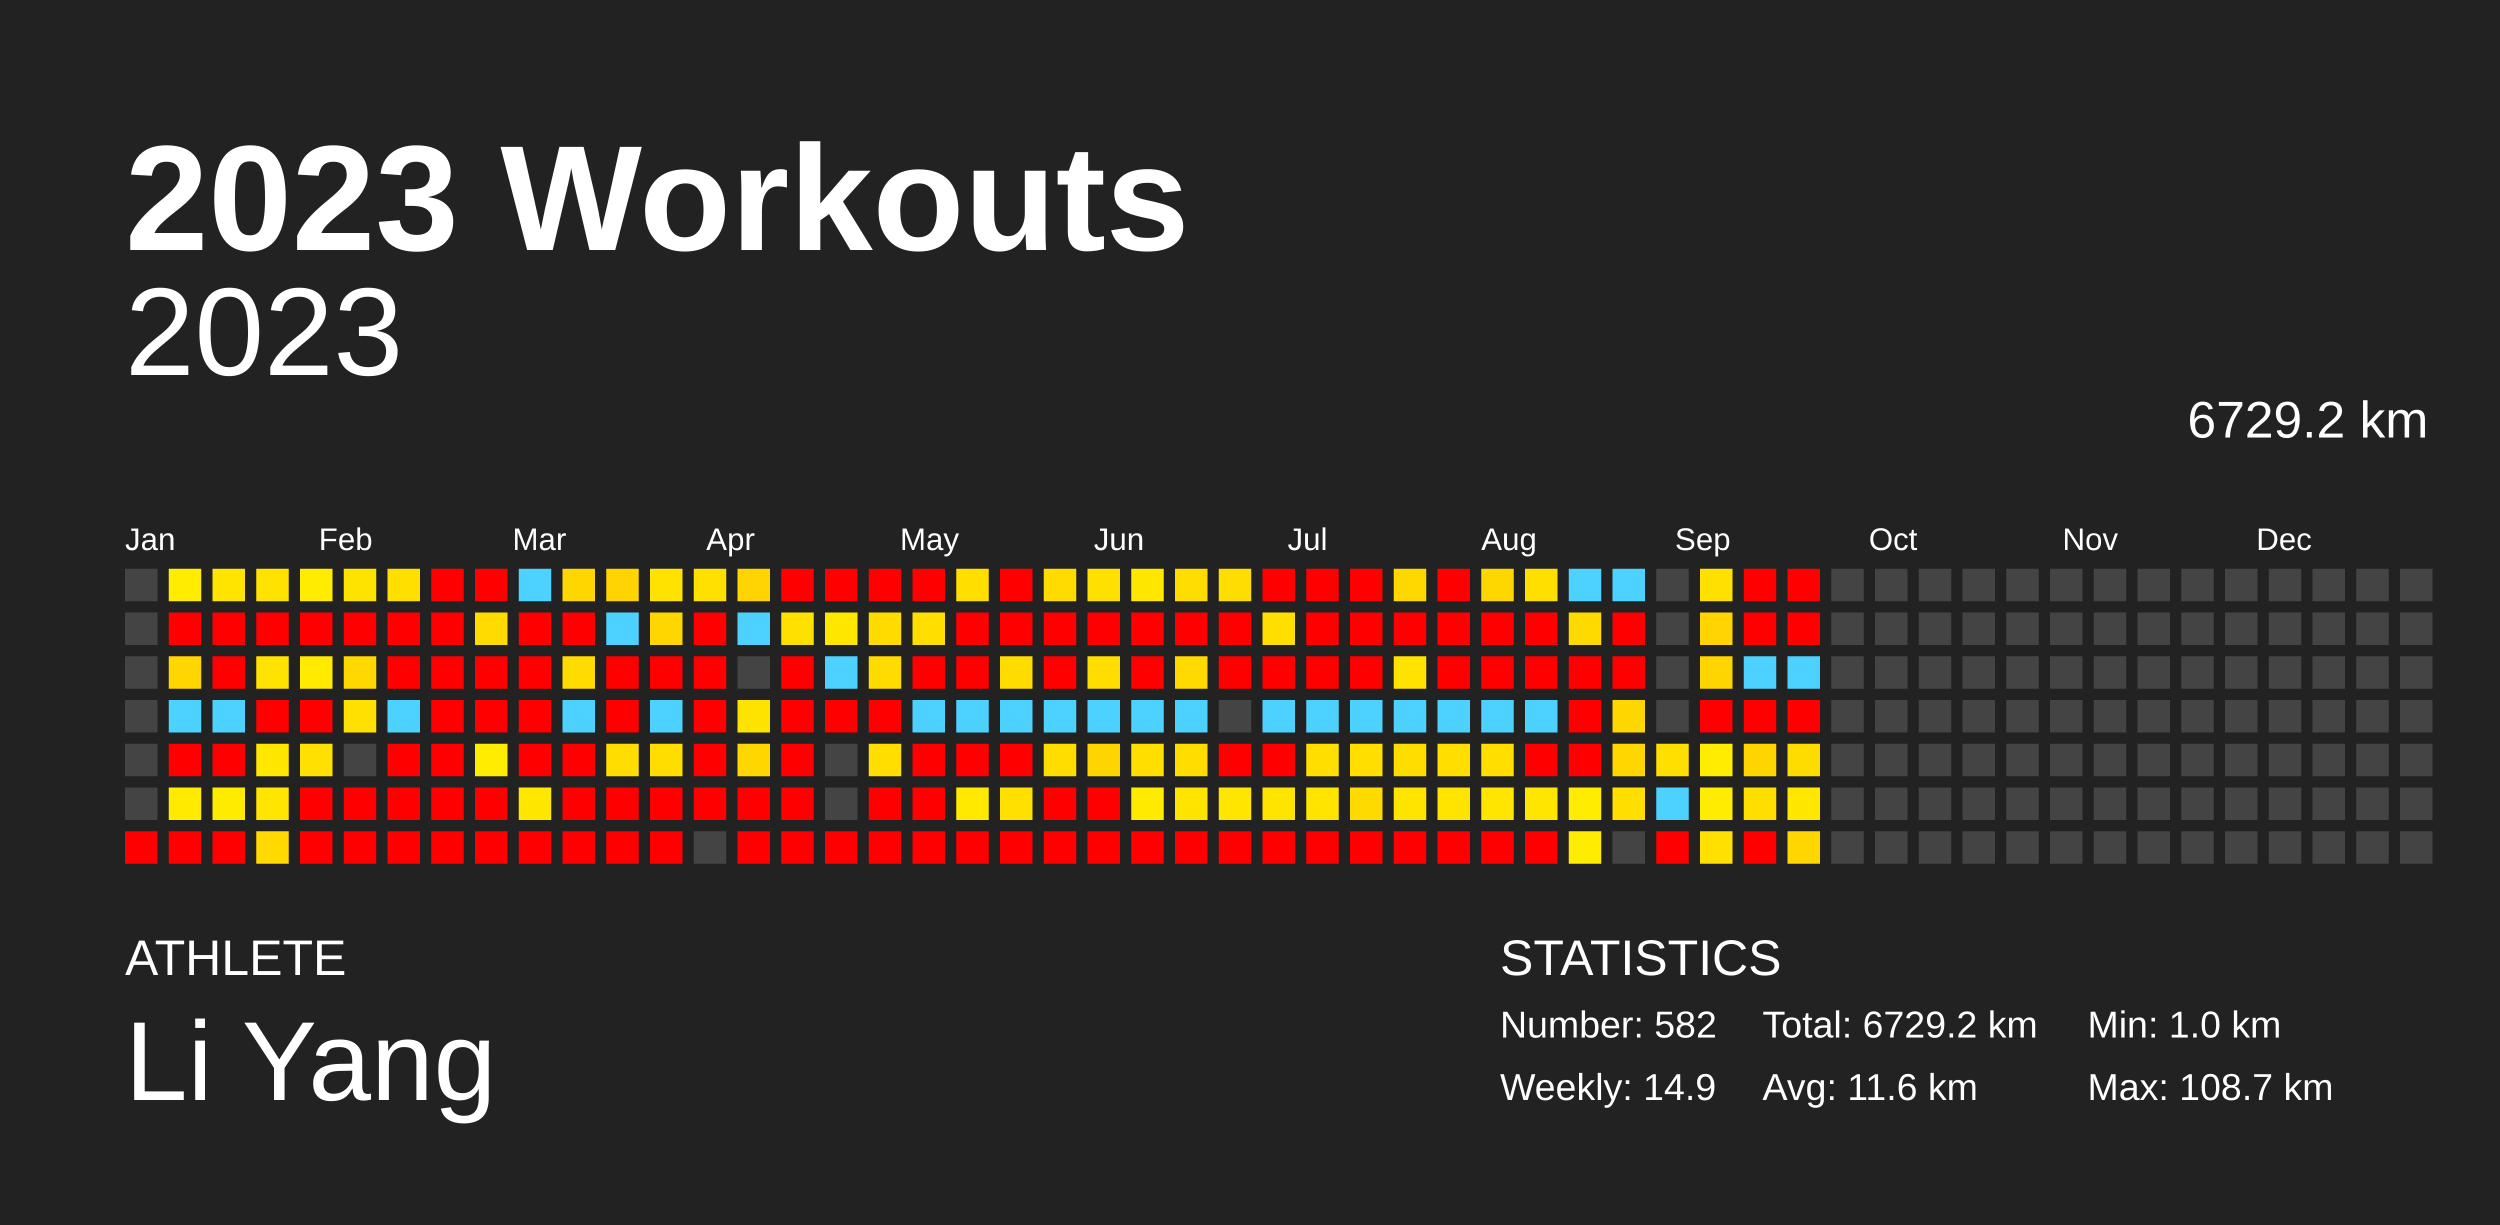
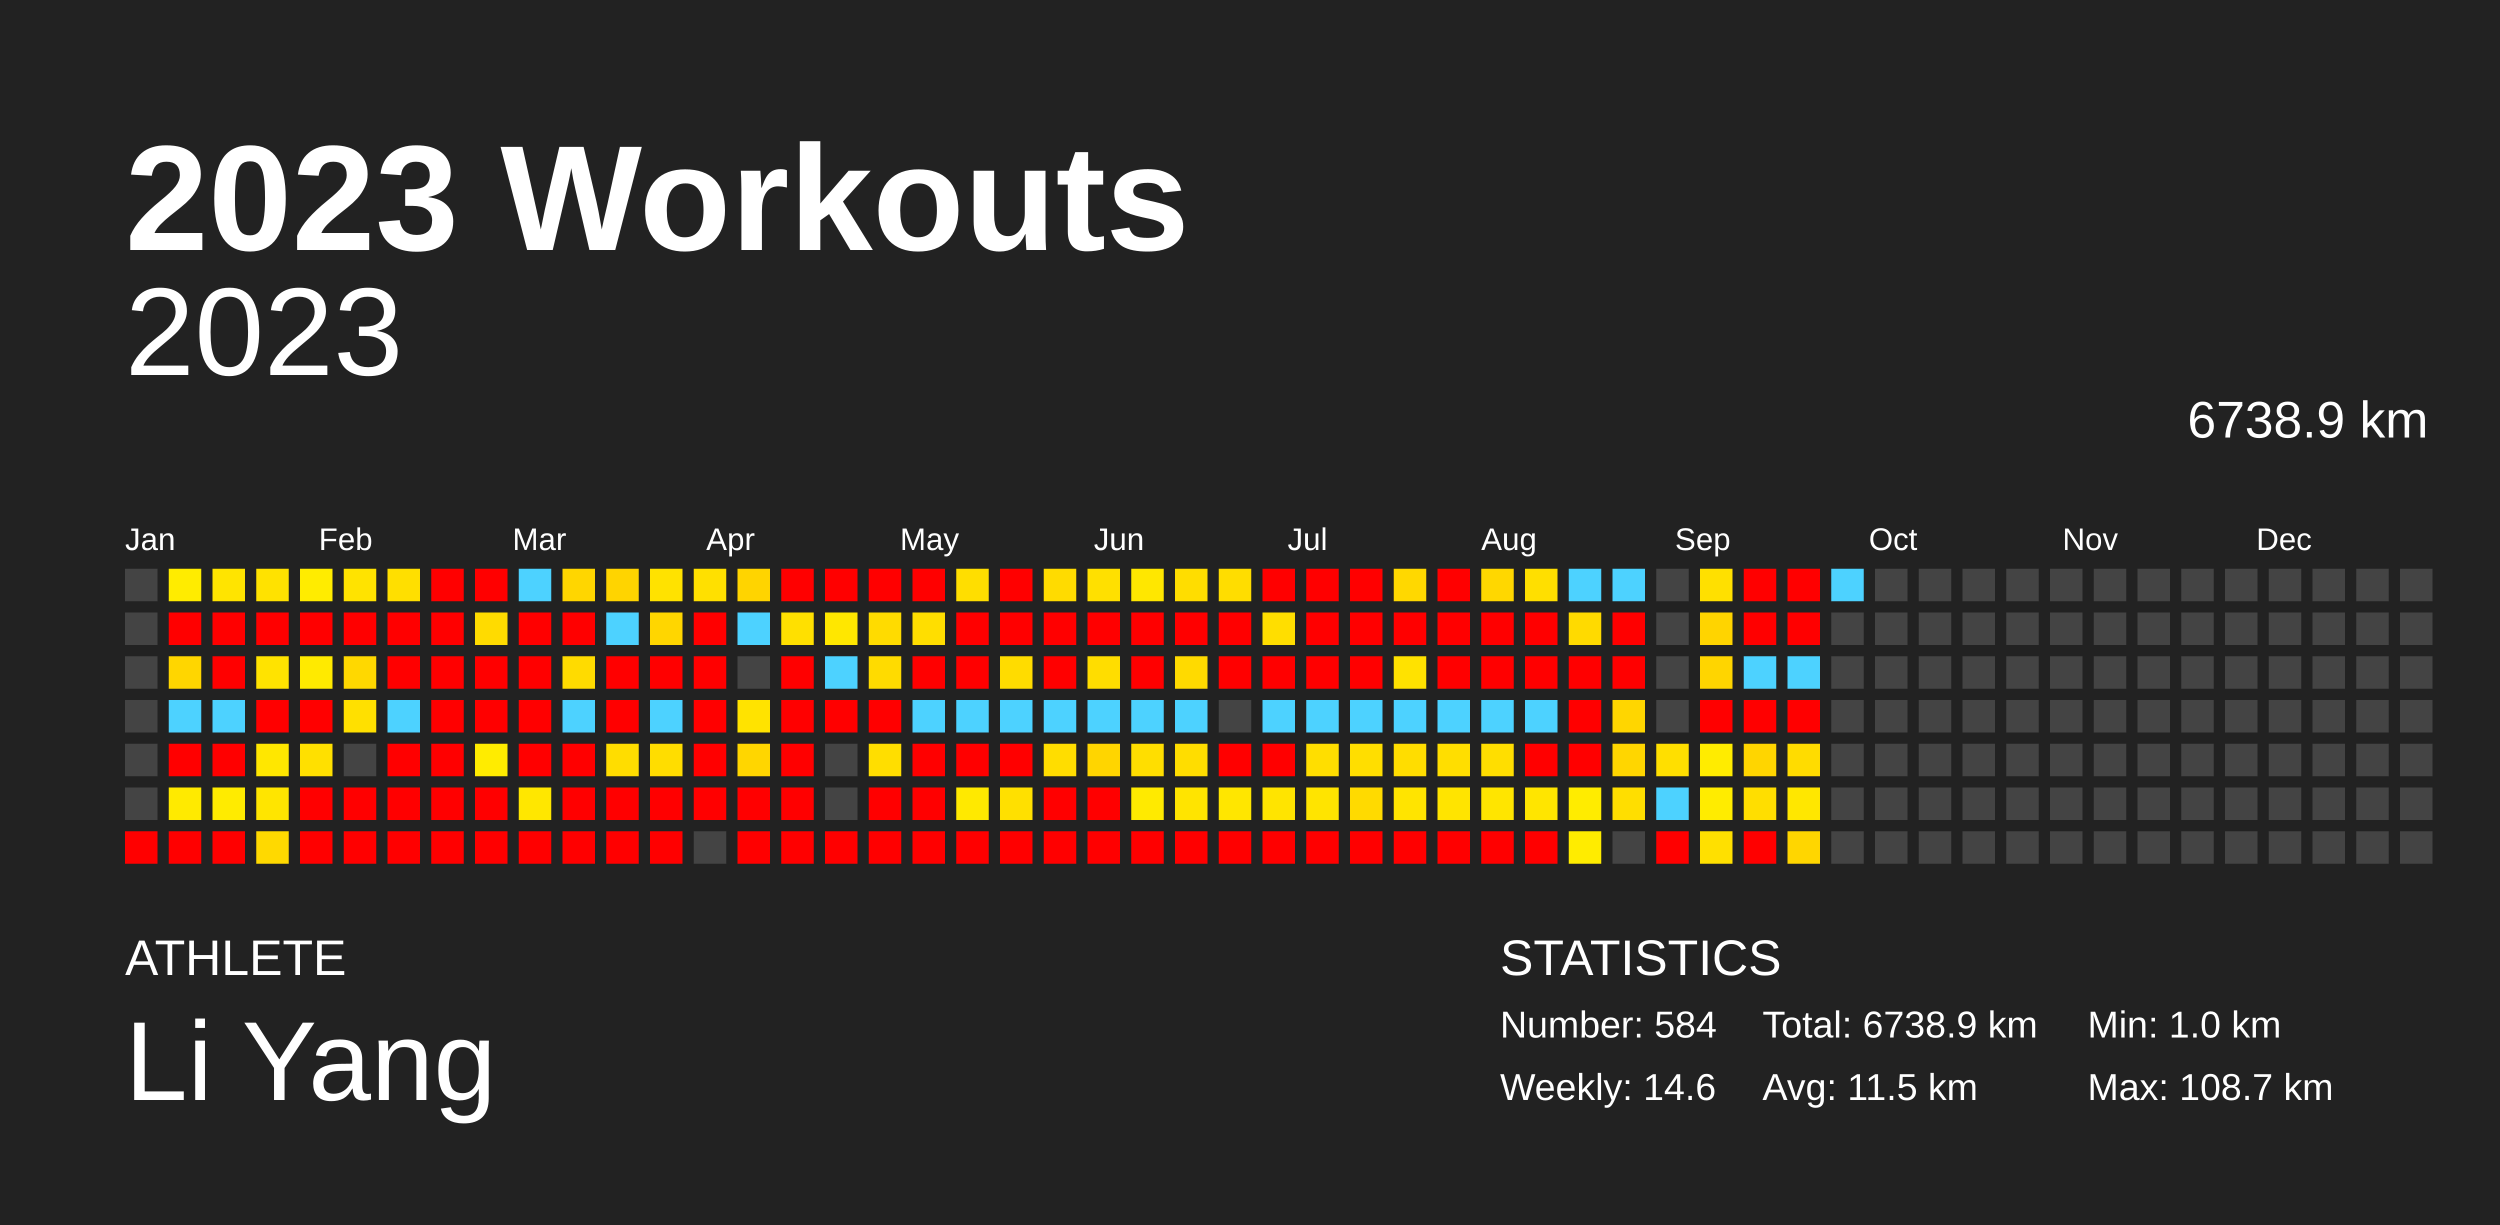
<svg xmlns="http://www.w3.org/2000/svg" baseProfile="full" height="98mm" version="1.1" viewBox="0,0,200,98" width="200mm">
  <defs />
  <rect fill="#222222" height="98" width="200" x="0" y="0" />
  <text fill="#FFFFFF" style="font-size:12px; font-family:Arial; font-weight:bold;" x="10" y="20">2023 Workouts</text>
  <text fill="#FFFFFF" style="font-size:4px; font-family:Arial" x="10" y="78">ATHLETE</text>
  <text fill="#FFFFFF" style="font-size:9px; font-family:Arial" x="10" y="88">Li Yang</text>
  <text fill="#FFFFFF" style="font-size:4px; font-family:Arial" x="120" y="78">STATISTICS</text>
-   <text fill="#FFFFFF" style="font-size:3px; font-family:Arial" x="120" y="83">Number: 582</text>
-   <text fill="#FFFFFF" style="font-size:3px; font-family:Arial" x="120" y="88">Weekly: 14.9</text>
-   <text fill="#FFFFFF" style="font-size:3px; font-family:Arial" x="141" y="83">Total: 6729.2 km</text>
-   <text fill="#FFFFFF" style="font-size:3px; font-family:Arial" x="141" y="88">Avg: 11.6 km</text>
+   <text fill="#FFFFFF" style="font-size:3px; font-family:Arial" x="120" y="83">Number: 584</text>
+   <text fill="#FFFFFF" style="font-size:3px; font-family:Arial" x="120" y="88">Weekly: 14.6</text>
+   <text fill="#FFFFFF" style="font-size:3px; font-family:Arial" x="141" y="83">Total: 6738.9 km</text>
+   <text fill="#FFFFFF" style="font-size:3px; font-family:Arial" x="141" y="88">Avg: 11.5 km</text>
  <text fill="#FFFFFF" style="font-size:3px; font-family:Arial" x="167" y="83">Min: 1.0 km</text>
  <text fill="#FFFFFF" style="font-size:3px; font-family:Arial" x="167" y="88">Max: 108.7 km</text>
  <text alignment-baseline="hanging" fill="#FFFFFF" style="font-size:10.0px; font-family:Arial;" x="10" y="30">2023</text>
-   <text alignment-baseline="hanging" fill="#FFFFFF" style="font-size:4.125px; font-family:Arial;" x="175" y="35">6729.2 km</text>
+   <text alignment-baseline="hanging" fill="#FFFFFF" style="font-size:4.125px; font-family:Arial;" x="175" y="35">6738.9 km</text>
  <text fill="#FFFFFF" style="font-size:2.5px; font-family:Arial" x="10.0" y="44">Jan</text>
  <text fill="#FFFFFF" style="font-size:2.5px; font-family:Arial" x="25.5" y="44">Feb</text>
  <text fill="#FFFFFF" style="font-size:2.5px; font-family:Arial" x="41.0" y="44">Mar</text>
  <text fill="#FFFFFF" style="font-size:2.5px; font-family:Arial" x="56.5" y="44">Apr</text>
  <text fill="#FFFFFF" style="font-size:2.5px; font-family:Arial" x="72.0" y="44">May</text>
  <text fill="#FFFFFF" style="font-size:2.5px; font-family:Arial" x="87.5" y="44">Jun</text>
  <text fill="#FFFFFF" style="font-size:2.5px; font-family:Arial" x="103.0" y="44">Jul</text>
  <text fill="#FFFFFF" style="font-size:2.5px; font-family:Arial" x="118.5" y="44">Aug</text>
  <text fill="#FFFFFF" style="font-size:2.5px; font-family:Arial" x="134.0" y="44">Sep</text>
  <text fill="#FFFFFF" style="font-size:2.5px; font-family:Arial" x="149.5" y="44">Oct</text>
  <text fill="#FFFFFF" style="font-size:2.5px; font-family:Arial" x="165.0" y="44">Nov</text>
  <text fill="#FFFFFF" style="font-size:2.5px; font-family:Arial" x="180.5" y="44">Dec</text>
  <rect fill="#444444" height="2.6" width="2.6" x="10.0" y="45.5" />
  <rect fill="#444444" height="2.6" width="2.6" x="10.0" y="49.0" />
  <rect fill="#444444" height="2.6" width="2.6" x="10.0" y="52.5" />
  <rect fill="#444444" height="2.6" width="2.6" x="10.0" y="56.0" />
  <rect fill="#444444" height="2.6" width="2.6" x="10.0" y="59.5" />
  <rect fill="#444444" height="2.6" width="2.6" x="10.0" y="63.0" />
  <rect fill="red" height="2.6" width="2.6" x="10.0" y="66.5" />
  <rect fill="#ffec00" height="2.6" width="2.6" x="13.5" y="45.5" />
  <rect fill="red" height="2.6" width="2.6" x="13.5" y="49.0" />
  <rect fill="#ffd600" height="2.6" width="2.6" x="13.5" y="52.5" />
  <rect fill="#4dd2ff" height="2.6" width="2.6" x="13.5" y="56.0" />
  <rect fill="red" height="2.6" width="2.6" x="13.5" y="59.5" />
  <rect fill="#ffea00" height="2.6" width="2.6" x="13.5" y="63.0" />
  <rect fill="red" height="2.6" width="2.6" x="13.5" y="66.5" />
  <rect fill="#ffe400" height="2.6" width="2.6" x="17.0" y="45.5" />
  <rect fill="red" height="2.6" width="2.6" x="17.0" y="49.0" />
  <rect fill="red" height="2.6" width="2.6" x="17.0" y="52.5" />
  <rect fill="#4dd2ff" height="2.6" width="2.6" x="17.0" y="56.0" />
  <rect fill="red" height="2.6" width="2.6" x="17.0" y="59.5" />
  <rect fill="#ffeb00" height="2.6" width="2.6" x="17.0" y="63.0" />
  <rect fill="red" height="2.6" width="2.6" x="17.0" y="66.5" />
  <rect fill="#ffe200" height="2.6" width="2.6" x="20.5" y="45.5" />
  <rect fill="red" height="2.6" width="2.6" x="20.5" y="49.0" />
  <rect fill="#ffe300" height="2.6" width="2.6" x="20.5" y="52.5" />
  <rect fill="red" height="2.6" width="2.6" x="20.5" y="56.0" />
  <rect fill="#ffe700" height="2.6" width="2.6" x="20.5" y="59.5" />
  <rect fill="#ffe500" height="2.6" width="2.6" x="20.5" y="63.0" />
  <rect fill="#ffd900" height="2.6" width="2.6" x="20.5" y="66.5" />
  <rect fill="#ffec00" height="2.6" width="2.6" x="24.0" y="45.5" />
  <rect fill="red" height="2.6" width="2.6" x="24.0" y="49.0" />
  <rect fill="#ffea00" height="2.6" width="2.6" x="24.0" y="52.5" />
  <rect fill="red" height="2.6" width="2.6" x="24.0" y="56.0" />
  <rect fill="#ffe000" height="2.6" width="2.6" x="24.0" y="59.5" />
  <rect fill="red" height="2.6" width="2.6" x="24.0" y="63.0" />
  <rect fill="red" height="2.6" width="2.6" x="24.0" y="66.5" />
  <rect fill="#ffe300" height="2.6" width="2.6" x="27.5" y="45.5" />
  <rect fill="red" height="2.6" width="2.6" x="27.5" y="49.0" />
  <rect fill="#ffd800" height="2.6" width="2.6" x="27.5" y="52.5" />
  <rect fill="#ffe000" height="2.6" width="2.6" x="27.5" y="56.0" />
  <rect fill="#444444" height="2.6" width="2.6" x="27.5" y="59.5" />
  <rect fill="red" height="2.6" width="2.6" x="27.5" y="63.0" />
  <rect fill="red" height="2.6" width="2.6" x="27.5" y="66.5" />
  <rect fill="#ffdf00" height="2.6" width="2.6" x="31.0" y="45.5" />
  <rect fill="red" height="2.6" width="2.6" x="31.0" y="49.0" />
  <rect fill="red" height="2.6" width="2.6" x="31.0" y="52.5" />
  <rect fill="#4dd2ff" height="2.6" width="2.6" x="31.0" y="56.0" />
  <rect fill="red" height="2.6" width="2.6" x="31.0" y="59.5" />
  <rect fill="red" height="2.6" width="2.6" x="31.0" y="63.0" />
  <rect fill="red" height="2.6" width="2.6" x="31.0" y="66.5" />
  <rect fill="red" height="2.6" width="2.6" x="34.5" y="45.5" />
  <rect fill="red" height="2.6" width="2.6" x="34.5" y="49.0" />
  <rect fill="red" height="2.6" width="2.6" x="34.5" y="52.5" />
  <rect fill="red" height="2.6" width="2.6" x="34.5" y="56.0" />
  <rect fill="red" height="2.6" width="2.6" x="34.5" y="59.5" />
  <rect fill="red" height="2.6" width="2.6" x="34.5" y="63.0" />
  <rect fill="red" height="2.6" width="2.6" x="34.5" y="66.5" />
  <rect fill="red" height="2.6" width="2.6" x="38.0" y="45.5" />
  <rect fill="#ffdb00" height="2.6" width="2.6" x="38.0" y="49.0" />
  <rect fill="red" height="2.6" width="2.6" x="38.0" y="52.5" />
  <rect fill="red" height="2.6" width="2.6" x="38.0" y="56.0" />
  <rect fill="#ffec00" height="2.6" width="2.6" x="38.0" y="59.5" />
  <rect fill="red" height="2.6" width="2.6" x="38.0" y="63.0" />
  <rect fill="red" height="2.6" width="2.6" x="38.0" y="66.5" />
  <rect fill="#4dd2ff" height="2.6" width="2.6" x="41.5" y="45.5" />
  <rect fill="red" height="2.6" width="2.6" x="41.5" y="49.0" />
  <rect fill="red" height="2.6" width="2.6" x="41.5" y="52.5" />
  <rect fill="red" height="2.6" width="2.6" x="41.5" y="56.0" />
  <rect fill="red" height="2.6" width="2.6" x="41.5" y="59.5" />
  <rect fill="#ffe700" height="2.6" width="2.6" x="41.5" y="63.0" />
  <rect fill="red" height="2.6" width="2.6" x="41.5" y="66.5" />
  <rect fill="#ffd600" height="2.6" width="2.6" x="45.0" y="45.5" />
  <rect fill="red" height="2.6" width="2.6" x="45.0" y="49.0" />
  <rect fill="#ffdb00" height="2.6" width="2.6" x="45.0" y="52.5" />
  <rect fill="#4dd2ff" height="2.6" width="2.6" x="45.0" y="56.0" />
  <rect fill="red" height="2.6" width="2.6" x="45.0" y="59.5" />
  <rect fill="red" height="2.6" width="2.6" x="45.0" y="63.0" />
  <rect fill="red" height="2.6" width="2.6" x="45.0" y="66.5" />
  <rect fill="#ffd400" height="2.6" width="2.6" x="48.5" y="45.5" />
  <rect fill="#4dd2ff" height="2.6" width="2.6" x="48.5" y="49.0" />
  <rect fill="red" height="2.6" width="2.6" x="48.5" y="52.5" />
  <rect fill="red" height="2.6" width="2.6" x="48.5" y="56.0" />
  <rect fill="#ffdd00" height="2.6" width="2.6" x="48.5" y="59.5" />
  <rect fill="red" height="2.6" width="2.6" x="48.5" y="63.0" />
  <rect fill="red" height="2.6" width="2.6" x="48.5" y="66.5" />
  <rect fill="#ffe200" height="2.6" width="2.6" x="52.0" y="45.5" />
  <rect fill="#ffd600" height="2.6" width="2.6" x="52.0" y="49.0" />
  <rect fill="red" height="2.6" width="2.6" x="52.0" y="52.5" />
  <rect fill="#4dd2ff" height="2.6" width="2.6" x="52.0" y="56.0" />
  <rect fill="#ffdd00" height="2.6" width="2.6" x="52.0" y="59.5" />
  <rect fill="red" height="2.6" width="2.6" x="52.0" y="63.0" />
  <rect fill="red" height="2.6" width="2.6" x="52.0" y="66.5" />
  <rect fill="#ffe000" height="2.6" width="2.6" x="55.5" y="45.5" />
  <rect fill="red" height="2.6" width="2.6" x="55.5" y="49.0" />
  <rect fill="red" height="2.6" width="2.6" x="55.5" y="52.5" />
  <rect fill="red" height="2.6" width="2.6" x="55.5" y="56.0" />
  <rect fill="red" height="2.6" width="2.6" x="55.5" y="59.5" />
  <rect fill="red" height="2.6" width="2.6" x="55.5" y="63.0" />
  <rect fill="#444444" height="2.6" width="2.6" x="55.5" y="66.5" />
  <rect fill="#ffd400" height="2.6" width="2.6" x="59.0" y="45.5" />
  <rect fill="#4dd2ff" height="2.6" width="2.6" x="59.0" y="49.0" />
  <rect fill="#444444" height="2.6" width="2.6" x="59.0" y="52.5" />
  <rect fill="#ffe300" height="2.6" width="2.6" x="59.0" y="56.0" />
  <rect fill="#ffd600" height="2.6" width="2.6" x="59.0" y="59.5" />
  <rect fill="red" height="2.6" width="2.6" x="59.0" y="63.0" />
  <rect fill="red" height="2.6" width="2.6" x="59.0" y="66.5" />
  <rect fill="red" height="2.6" width="2.6" x="62.5" y="45.5" />
  <rect fill="#ffe000" height="2.6" width="2.6" x="62.5" y="49.0" />
  <rect fill="red" height="2.6" width="2.6" x="62.5" y="52.5" />
  <rect fill="red" height="2.6" width="2.6" x="62.5" y="56.0" />
  <rect fill="red" height="2.6" width="2.6" x="62.5" y="59.5" />
  <rect fill="red" height="2.6" width="2.6" x="62.5" y="63.0" />
  <rect fill="red" height="2.6" width="2.6" x="62.5" y="66.5" />
  <rect fill="red" height="2.6" width="2.6" x="66.0" y="45.5" />
  <rect fill="#ffe700" height="2.6" width="2.6" x="66.0" y="49.0" />
  <rect fill="#4dd2ff" height="2.6" width="2.6" x="66.0" y="52.5" />
  <rect fill="red" height="2.6" width="2.6" x="66.0" y="56.0" />
  <rect fill="#444444" height="2.6" width="2.6" x="66.0" y="59.5" />
  <rect fill="#444444" height="2.6" width="2.6" x="66.0" y="63.0" />
  <rect fill="red" height="2.6" width="2.6" x="66.0" y="66.5" />
  <rect fill="red" height="2.6" width="2.6" x="69.5" y="45.5" />
  <rect fill="#ffdb00" height="2.6" width="2.6" x="69.5" y="49.0" />
  <rect fill="#ffdb00" height="2.6" width="2.6" x="69.5" y="52.5" />
  <rect fill="red" height="2.6" width="2.6" x="69.5" y="56.0" />
  <rect fill="#ffde00" height="2.6" width="2.6" x="69.5" y="59.5" />
  <rect fill="red" height="2.6" width="2.6" x="69.5" y="63.0" />
  <rect fill="red" height="2.6" width="2.6" x="69.5" y="66.5" />
  <rect fill="red" height="2.6" width="2.6" x="73.0" y="45.5" />
  <rect fill="#ffde00" height="2.6" width="2.6" x="73.0" y="49.0" />
  <rect fill="red" height="2.6" width="2.6" x="73.0" y="52.5" />
  <rect fill="#4dd2ff" height="2.6" width="2.6" x="73.0" y="56.0" />
  <rect fill="red" height="2.6" width="2.6" x="73.0" y="59.5" />
  <rect fill="red" height="2.6" width="2.6" x="73.0" y="63.0" />
  <rect fill="red" height="2.6" width="2.6" x="73.0" y="66.5" />
  <rect fill="#ffde00" height="2.6" width="2.6" x="76.5" y="45.5" />
  <rect fill="red" height="2.6" width="2.6" x="76.5" y="49.0" />
  <rect fill="red" height="2.6" width="2.6" x="76.5" y="52.5" />
  <rect fill="#4dd2ff" height="2.6" width="2.6" x="76.5" y="56.0" />
  <rect fill="red" height="2.6" width="2.6" x="76.5" y="59.5" />
  <rect fill="#ffe900" height="2.6" width="2.6" x="76.5" y="63.0" />
  <rect fill="red" height="2.6" width="2.6" x="76.5" y="66.5" />
  <rect fill="red" height="2.6" width="2.6" x="80.0" y="45.5" />
  <rect fill="red" height="2.6" width="2.6" x="80.0" y="49.0" />
  <rect fill="#ffdc00" height="2.6" width="2.6" x="80.0" y="52.5" />
  <rect fill="#4dd2ff" height="2.6" width="2.6" x="80.0" y="56.0" />
  <rect fill="red" height="2.6" width="2.6" x="80.0" y="59.5" />
  <rect fill="#ffe000" height="2.6" width="2.6" x="80.0" y="63.0" />
  <rect fill="red" height="2.6" width="2.6" x="80.0" y="66.5" />
  <rect fill="#ffdb00" height="2.6" width="2.6" x="83.5" y="45.5" />
  <rect fill="red" height="2.6" width="2.6" x="83.5" y="49.0" />
  <rect fill="red" height="2.6" width="2.6" x="83.5" y="52.5" />
  <rect fill="#4dd2ff" height="2.6" width="2.6" x="83.5" y="56.0" />
  <rect fill="#ffdd00" height="2.6" width="2.6" x="83.5" y="59.5" />
  <rect fill="red" height="2.6" width="2.6" x="83.5" y="63.0" />
  <rect fill="red" height="2.6" width="2.6" x="83.5" y="66.5" />
  <rect fill="#ffe000" height="2.6" width="2.6" x="87.0" y="45.5" />
  <rect fill="red" height="2.6" width="2.6" x="87.0" y="49.0" />
  <rect fill="#ffdd00" height="2.6" width="2.6" x="87.0" y="52.5" />
  <rect fill="#4dd2ff" height="2.6" width="2.6" x="87.0" y="56.0" />
  <rect fill="#ffd500" height="2.6" width="2.6" x="87.0" y="59.5" />
  <rect fill="red" height="2.6" width="2.6" x="87.0" y="63.0" />
  <rect fill="red" height="2.6" width="2.6" x="87.0" y="66.5" />
  <rect fill="#ffe700" height="2.6" width="2.6" x="90.5" y="45.5" />
  <rect fill="red" height="2.6" width="2.6" x="90.5" y="49.0" />
  <rect fill="red" height="2.6" width="2.6" x="90.5" y="52.5" />
  <rect fill="#4dd2ff" height="2.6" width="2.6" x="90.5" y="56.0" />
  <rect fill="#ffde00" height="2.6" width="2.6" x="90.5" y="59.5" />
  <rect fill="#ffea00" height="2.6" width="2.6" x="90.5" y="63.0" />
  <rect fill="red" height="2.6" width="2.6" x="90.5" y="66.5" />
  <rect fill="#ffdd00" height="2.6" width="2.6" x="94.0" y="45.5" />
  <rect fill="red" height="2.6" width="2.6" x="94.0" y="49.0" />
  <rect fill="#ffda00" height="2.6" width="2.6" x="94.0" y="52.5" />
  <rect fill="#4dd2ff" height="2.6" width="2.6" x="94.0" y="56.0" />
  <rect fill="#ffdd00" height="2.6" width="2.6" x="94.0" y="59.5" />
  <rect fill="#ffe400" height="2.6" width="2.6" x="94.0" y="63.0" />
  <rect fill="red" height="2.6" width="2.6" x="94.0" y="66.5" />
  <rect fill="#ffdd00" height="2.6" width="2.6" x="97.5" y="45.5" />
  <rect fill="red" height="2.6" width="2.6" x="97.5" y="49.0" />
  <rect fill="red" height="2.6" width="2.6" x="97.5" y="52.5" />
  <rect fill="#444444" height="2.6" width="2.6" x="97.5" y="56.0" />
  <rect fill="red" height="2.6" width="2.6" x="97.5" y="59.5" />
  <rect fill="#ffe600" height="2.6" width="2.6" x="97.5" y="63.0" />
  <rect fill="red" height="2.6" width="2.6" x="97.5" y="66.5" />
  <rect fill="red" height="2.6" width="2.6" x="101.0" y="45.5" />
  <rect fill="#ffde00" height="2.6" width="2.6" x="101.0" y="49.0" />
  <rect fill="red" height="2.6" width="2.6" x="101.0" y="52.5" />
  <rect fill="#4dd2ff" height="2.6" width="2.6" x="101.0" y="56.0" />
  <rect fill="red" height="2.6" width="2.6" x="101.0" y="59.5" />
  <rect fill="#ffe400" height="2.6" width="2.6" x="101.0" y="63.0" />
  <rect fill="red" height="2.6" width="2.6" x="101.0" y="66.5" />
  <rect fill="red" height="2.6" width="2.6" x="104.5" y="45.5" />
  <rect fill="red" height="2.6" width="2.6" x="104.5" y="49.0" />
  <rect fill="red" height="2.6" width="2.6" x="104.5" y="52.5" />
  <rect fill="#4dd2ff" height="2.6" width="2.6" x="104.5" y="56.0" />
  <rect fill="#ffde00" height="2.6" width="2.6" x="104.5" y="59.5" />
  <rect fill="#ffe400" height="2.6" width="2.6" x="104.5" y="63.0" />
  <rect fill="red" height="2.6" width="2.6" x="104.5" y="66.5" />
  <rect fill="red" height="2.6" width="2.6" x="108.0" y="45.5" />
  <rect fill="red" height="2.6" width="2.6" x="108.0" y="49.0" />
  <rect fill="red" height="2.6" width="2.6" x="108.0" y="52.5" />
  <rect fill="#4dd2ff" height="2.6" width="2.6" x="108.0" y="56.0" />
  <rect fill="#ffde00" height="2.6" width="2.6" x="108.0" y="59.5" />
  <rect fill="#ffda00" height="2.6" width="2.6" x="108.0" y="63.0" />
  <rect fill="red" height="2.6" width="2.6" x="108.0" y="66.5" />
  <rect fill="#ffd800" height="2.6" width="2.6" x="111.5" y="45.5" />
  <rect fill="red" height="2.6" width="2.6" x="111.5" y="49.0" />
  <rect fill="#ffe200" height="2.6" width="2.6" x="111.5" y="52.5" />
  <rect fill="#4dd2ff" height="2.6" width="2.6" x="111.5" y="56.0" />
  <rect fill="#ffdd00" height="2.6" width="2.6" x="111.5" y="59.5" />
  <rect fill="#ffe400" height="2.6" width="2.6" x="111.5" y="63.0" />
  <rect fill="red" height="2.6" width="2.6" x="111.5" y="66.5" />
  <rect fill="red" height="2.6" width="2.6" x="115.0" y="45.5" />
  <rect fill="red" height="2.6" width="2.6" x="115.0" y="49.0" />
  <rect fill="red" height="2.6" width="2.6" x="115.0" y="52.5" />
  <rect fill="#4dd2ff" height="2.6" width="2.6" x="115.0" y="56.0" />
  <rect fill="#ffde00" height="2.6" width="2.6" x="115.0" y="59.5" />
  <rect fill="#ffe400" height="2.6" width="2.6" x="115.0" y="63.0" />
  <rect fill="red" height="2.6" width="2.6" x="115.0" y="66.5" />
  <rect fill="#ffd700" height="2.6" width="2.6" x="118.5" y="45.5" />
  <rect fill="red" height="2.6" width="2.6" x="118.5" y="49.0" />
  <rect fill="red" height="2.6" width="2.6" x="118.5" y="52.5" />
  <rect fill="#4dd2ff" height="2.6" width="2.6" x="118.5" y="56.0" />
  <rect fill="#ffde00" height="2.6" width="2.6" x="118.5" y="59.5" />
  <rect fill="#ffe500" height="2.6" width="2.6" x="118.5" y="63.0" />
  <rect fill="red" height="2.6" width="2.6" x="118.5" y="66.5" />
  <rect fill="#ffdf00" height="2.6" width="2.6" x="122.0" y="45.5" />
  <rect fill="red" height="2.6" width="2.6" x="122.0" y="49.0" />
  <rect fill="red" height="2.6" width="2.6" x="122.0" y="52.5" />
  <rect fill="#4dd2ff" height="2.6" width="2.6" x="122.0" y="56.0" />
  <rect fill="red" height="2.6" width="2.6" x="122.0" y="59.5" />
  <rect fill="#ffe500" height="2.6" width="2.6" x="122.0" y="63.0" />
  <rect fill="red" height="2.6" width="2.6" x="122.0" y="66.5" />
  <rect fill="#4dd2ff" height="2.6" width="2.6" x="125.5" y="45.5" />
  <rect fill="#ffda00" height="2.6" width="2.6" x="125.5" y="49.0" />
  <rect fill="red" height="2.6" width="2.6" x="125.5" y="52.5" />
  <rect fill="red" height="2.6" width="2.6" x="125.5" y="56.0" />
  <rect fill="red" height="2.6" width="2.6" x="125.5" y="59.5" />
  <rect fill="#ffec00" height="2.6" width="2.6" x="125.5" y="63.0" />
  <rect fill="#ffec00" height="2.6" width="2.6" x="125.5" y="66.5" />
  <rect fill="#4dd2ff" height="2.6" width="2.6" x="129.0" y="45.5" />
  <rect fill="red" height="2.6" width="2.6" x="129.0" y="49.0" />
  <rect fill="red" height="2.6" width="2.6" x="129.0" y="52.5" />
  <rect fill="#ffd600" height="2.6" width="2.6" x="129.0" y="56.0" />
  <rect fill="#ffd600" height="2.6" width="2.6" x="129.0" y="59.5" />
  <rect fill="#ffde00" height="2.6" width="2.6" x="129.0" y="63.0" />
  <rect fill="#444444" height="2.6" width="2.6" x="129.0" y="66.5" />
  <rect fill="#444444" height="2.6" width="2.6" x="132.5" y="45.5" />
  <rect fill="#444444" height="2.6" width="2.6" x="132.5" y="49.0" />
  <rect fill="#444444" height="2.6" width="2.6" x="132.5" y="52.5" />
  <rect fill="#444444" height="2.6" width="2.6" x="132.5" y="56.0" />
  <rect fill="#ffdf00" height="2.6" width="2.6" x="132.5" y="59.5" />
  <rect fill="#4dd2ff" height="2.6" width="2.6" x="132.5" y="63.0" />
  <rect fill="red" height="2.6" width="2.6" x="132.5" y="66.5" />
  <rect fill="#ffe000" height="2.6" width="2.6" x="136.0" y="45.5" />
  <rect fill="#ffd400" height="2.6" width="2.6" x="136.0" y="49.0" />
  <rect fill="#ffd500" height="2.6" width="2.6" x="136.0" y="52.5" />
  <rect fill="red" height="2.6" width="2.6" x="136.0" y="56.0" />
  <rect fill="#ffec00" height="2.6" width="2.6" x="136.0" y="59.5" />
  <rect fill="#ffec00" height="2.6" width="2.6" x="136.0" y="63.0" />
  <rect fill="#ffe000" height="2.6" width="2.6" x="136.0" y="66.5" />
  <rect fill="red" height="2.6" width="2.6" x="139.5" y="45.5" />
  <rect fill="red" height="2.6" width="2.6" x="139.5" y="49.0" />
  <rect fill="#4dd2ff" height="2.6" width="2.6" x="139.5" y="52.5" />
  <rect fill="red" height="2.6" width="2.6" x="139.5" y="56.0" />
  <rect fill="#ffd500" height="2.6" width="2.6" x="139.5" y="59.5" />
  <rect fill="#ffde00" height="2.6" width="2.6" x="139.5" y="63.0" />
  <rect fill="red" height="2.6" width="2.6" x="139.5" y="66.5" />
  <rect fill="red" height="2.6" width="2.6" x="143.0" y="45.5" />
  <rect fill="red" height="2.6" width="2.6" x="143.0" y="49.0" />
  <rect fill="#4dd2ff" height="2.6" width="2.6" x="143.0" y="52.5" />
  <rect fill="red" height="2.6" width="2.6" x="143.0" y="56.0" />
  <rect fill="#ffdc00" height="2.6" width="2.6" x="143.0" y="59.5" />
  <rect fill="#ffe700" height="2.6" width="2.6" x="143.0" y="63.0" />
  <rect fill="#ffd600" height="2.6" width="2.6" x="143.0" y="66.5" />
-   <rect fill="#444444" height="2.6" width="2.6" x="146.5" y="45.5" />
+   <rect fill="#4dd2ff" height="2.6" width="2.6" x="146.5" y="45.5" />
  <rect fill="#444444" height="2.6" width="2.6" x="146.5" y="49.0" />
  <rect fill="#444444" height="2.6" width="2.6" x="146.5" y="52.5" />
  <rect fill="#444444" height="2.6" width="2.6" x="146.5" y="56.0" />
  <rect fill="#444444" height="2.6" width="2.6" x="146.5" y="59.5" />
  <rect fill="#444444" height="2.6" width="2.6" x="146.5" y="63.0" />
  <rect fill="#444444" height="2.6" width="2.6" x="146.5" y="66.5" />
  <rect fill="#444444" height="2.6" width="2.6" x="150.0" y="45.5" />
  <rect fill="#444444" height="2.6" width="2.6" x="150.0" y="49.0" />
  <rect fill="#444444" height="2.6" width="2.6" x="150.0" y="52.5" />
  <rect fill="#444444" height="2.6" width="2.6" x="150.0" y="56.0" />
  <rect fill="#444444" height="2.6" width="2.6" x="150.0" y="59.5" />
  <rect fill="#444444" height="2.6" width="2.6" x="150.0" y="63.0" />
  <rect fill="#444444" height="2.6" width="2.6" x="150.0" y="66.5" />
  <rect fill="#444444" height="2.6" width="2.6" x="153.5" y="45.5" />
  <rect fill="#444444" height="2.6" width="2.6" x="153.5" y="49.0" />
  <rect fill="#444444" height="2.6" width="2.6" x="153.5" y="52.5" />
  <rect fill="#444444" height="2.6" width="2.6" x="153.5" y="56.0" />
  <rect fill="#444444" height="2.6" width="2.6" x="153.5" y="59.5" />
  <rect fill="#444444" height="2.6" width="2.6" x="153.5" y="63.0" />
  <rect fill="#444444" height="2.6" width="2.6" x="153.5" y="66.5" />
  <rect fill="#444444" height="2.6" width="2.6" x="157.0" y="45.5" />
  <rect fill="#444444" height="2.6" width="2.6" x="157.0" y="49.0" />
  <rect fill="#444444" height="2.6" width="2.6" x="157.0" y="52.5" />
  <rect fill="#444444" height="2.6" width="2.6" x="157.0" y="56.0" />
  <rect fill="#444444" height="2.6" width="2.6" x="157.0" y="59.5" />
  <rect fill="#444444" height="2.6" width="2.6" x="157.0" y="63.0" />
  <rect fill="#444444" height="2.6" width="2.6" x="157.0" y="66.5" />
  <rect fill="#444444" height="2.6" width="2.6" x="160.5" y="45.5" />
  <rect fill="#444444" height="2.6" width="2.6" x="160.5" y="49.0" />
  <rect fill="#444444" height="2.6" width="2.6" x="160.5" y="52.5" />
  <rect fill="#444444" height="2.6" width="2.6" x="160.5" y="56.0" />
  <rect fill="#444444" height="2.6" width="2.6" x="160.5" y="59.5" />
  <rect fill="#444444" height="2.6" width="2.6" x="160.5" y="63.0" />
  <rect fill="#444444" height="2.6" width="2.6" x="160.5" y="66.5" />
  <rect fill="#444444" height="2.6" width="2.6" x="164.0" y="45.5" />
  <rect fill="#444444" height="2.6" width="2.6" x="164.0" y="49.0" />
  <rect fill="#444444" height="2.6" width="2.6" x="164.0" y="52.5" />
  <rect fill="#444444" height="2.6" width="2.6" x="164.0" y="56.0" />
  <rect fill="#444444" height="2.6" width="2.6" x="164.0" y="59.5" />
  <rect fill="#444444" height="2.6" width="2.6" x="164.0" y="63.0" />
  <rect fill="#444444" height="2.6" width="2.6" x="164.0" y="66.5" />
  <rect fill="#444444" height="2.6" width="2.6" x="167.5" y="45.5" />
  <rect fill="#444444" height="2.6" width="2.6" x="167.5" y="49.0" />
  <rect fill="#444444" height="2.6" width="2.6" x="167.5" y="52.5" />
  <rect fill="#444444" height="2.6" width="2.6" x="167.5" y="56.0" />
  <rect fill="#444444" height="2.6" width="2.6" x="167.5" y="59.5" />
  <rect fill="#444444" height="2.6" width="2.6" x="167.5" y="63.0" />
  <rect fill="#444444" height="2.6" width="2.6" x="167.5" y="66.5" />
  <rect fill="#444444" height="2.6" width="2.6" x="171.0" y="45.5" />
  <rect fill="#444444" height="2.6" width="2.6" x="171.0" y="49.0" />
  <rect fill="#444444" height="2.6" width="2.6" x="171.0" y="52.5" />
  <rect fill="#444444" height="2.6" width="2.6" x="171.0" y="56.0" />
  <rect fill="#444444" height="2.6" width="2.6" x="171.0" y="59.5" />
  <rect fill="#444444" height="2.6" width="2.6" x="171.0" y="63.0" />
  <rect fill="#444444" height="2.6" width="2.6" x="171.0" y="66.5" />
  <rect fill="#444444" height="2.6" width="2.6" x="174.5" y="45.5" />
  <rect fill="#444444" height="2.6" width="2.6" x="174.5" y="49.0" />
  <rect fill="#444444" height="2.6" width="2.6" x="174.5" y="52.5" />
  <rect fill="#444444" height="2.6" width="2.6" x="174.5" y="56.0" />
  <rect fill="#444444" height="2.6" width="2.6" x="174.5" y="59.5" />
  <rect fill="#444444" height="2.6" width="2.6" x="174.5" y="63.0" />
  <rect fill="#444444" height="2.6" width="2.6" x="174.5" y="66.5" />
  <rect fill="#444444" height="2.6" width="2.6" x="178.0" y="45.5" />
  <rect fill="#444444" height="2.6" width="2.6" x="178.0" y="49.0" />
  <rect fill="#444444" height="2.6" width="2.6" x="178.0" y="52.5" />
  <rect fill="#444444" height="2.6" width="2.6" x="178.0" y="56.0" />
  <rect fill="#444444" height="2.6" width="2.6" x="178.0" y="59.5" />
  <rect fill="#444444" height="2.6" width="2.6" x="178.0" y="63.0" />
  <rect fill="#444444" height="2.6" width="2.6" x="178.0" y="66.5" />
  <rect fill="#444444" height="2.6" width="2.6" x="181.5" y="45.5" />
  <rect fill="#444444" height="2.6" width="2.6" x="181.5" y="49.0" />
  <rect fill="#444444" height="2.6" width="2.6" x="181.5" y="52.5" />
  <rect fill="#444444" height="2.6" width="2.6" x="181.5" y="56.0" />
  <rect fill="#444444" height="2.6" width="2.6" x="181.5" y="59.5" />
  <rect fill="#444444" height="2.6" width="2.6" x="181.5" y="63.0" />
  <rect fill="#444444" height="2.6" width="2.6" x="181.5" y="66.5" />
  <rect fill="#444444" height="2.6" width="2.6" x="185.0" y="45.5" />
  <rect fill="#444444" height="2.6" width="2.6" x="185.0" y="49.0" />
  <rect fill="#444444" height="2.6" width="2.6" x="185.0" y="52.5" />
  <rect fill="#444444" height="2.6" width="2.6" x="185.0" y="56.0" />
  <rect fill="#444444" height="2.6" width="2.6" x="185.0" y="59.5" />
  <rect fill="#444444" height="2.6" width="2.6" x="185.0" y="63.0" />
  <rect fill="#444444" height="2.6" width="2.6" x="185.0" y="66.5" />
  <rect fill="#444444" height="2.6" width="2.6" x="188.5" y="45.5" />
  <rect fill="#444444" height="2.6" width="2.6" x="188.5" y="49.0" />
  <rect fill="#444444" height="2.6" width="2.6" x="188.5" y="52.5" />
  <rect fill="#444444" height="2.6" width="2.6" x="188.5" y="56.0" />
  <rect fill="#444444" height="2.6" width="2.6" x="188.5" y="59.5" />
  <rect fill="#444444" height="2.6" width="2.6" x="188.5" y="63.0" />
  <rect fill="#444444" height="2.6" width="2.6" x="188.5" y="66.5" />
  <rect fill="#444444" height="2.6" width="2.6" x="192.0" y="45.5" />
  <rect fill="#444444" height="2.6" width="2.6" x="192.0" y="49.0" />
  <rect fill="#444444" height="2.6" width="2.6" x="192.0" y="52.5" />
  <rect fill="#444444" height="2.6" width="2.6" x="192.0" y="56.0" />
  <rect fill="#444444" height="2.6" width="2.6" x="192.0" y="59.5" />
  <rect fill="#444444" height="2.6" width="2.6" x="192.0" y="63.0" />
  <rect fill="#444444" height="2.6" width="2.6" x="192.0" y="66.5" />
</svg>
